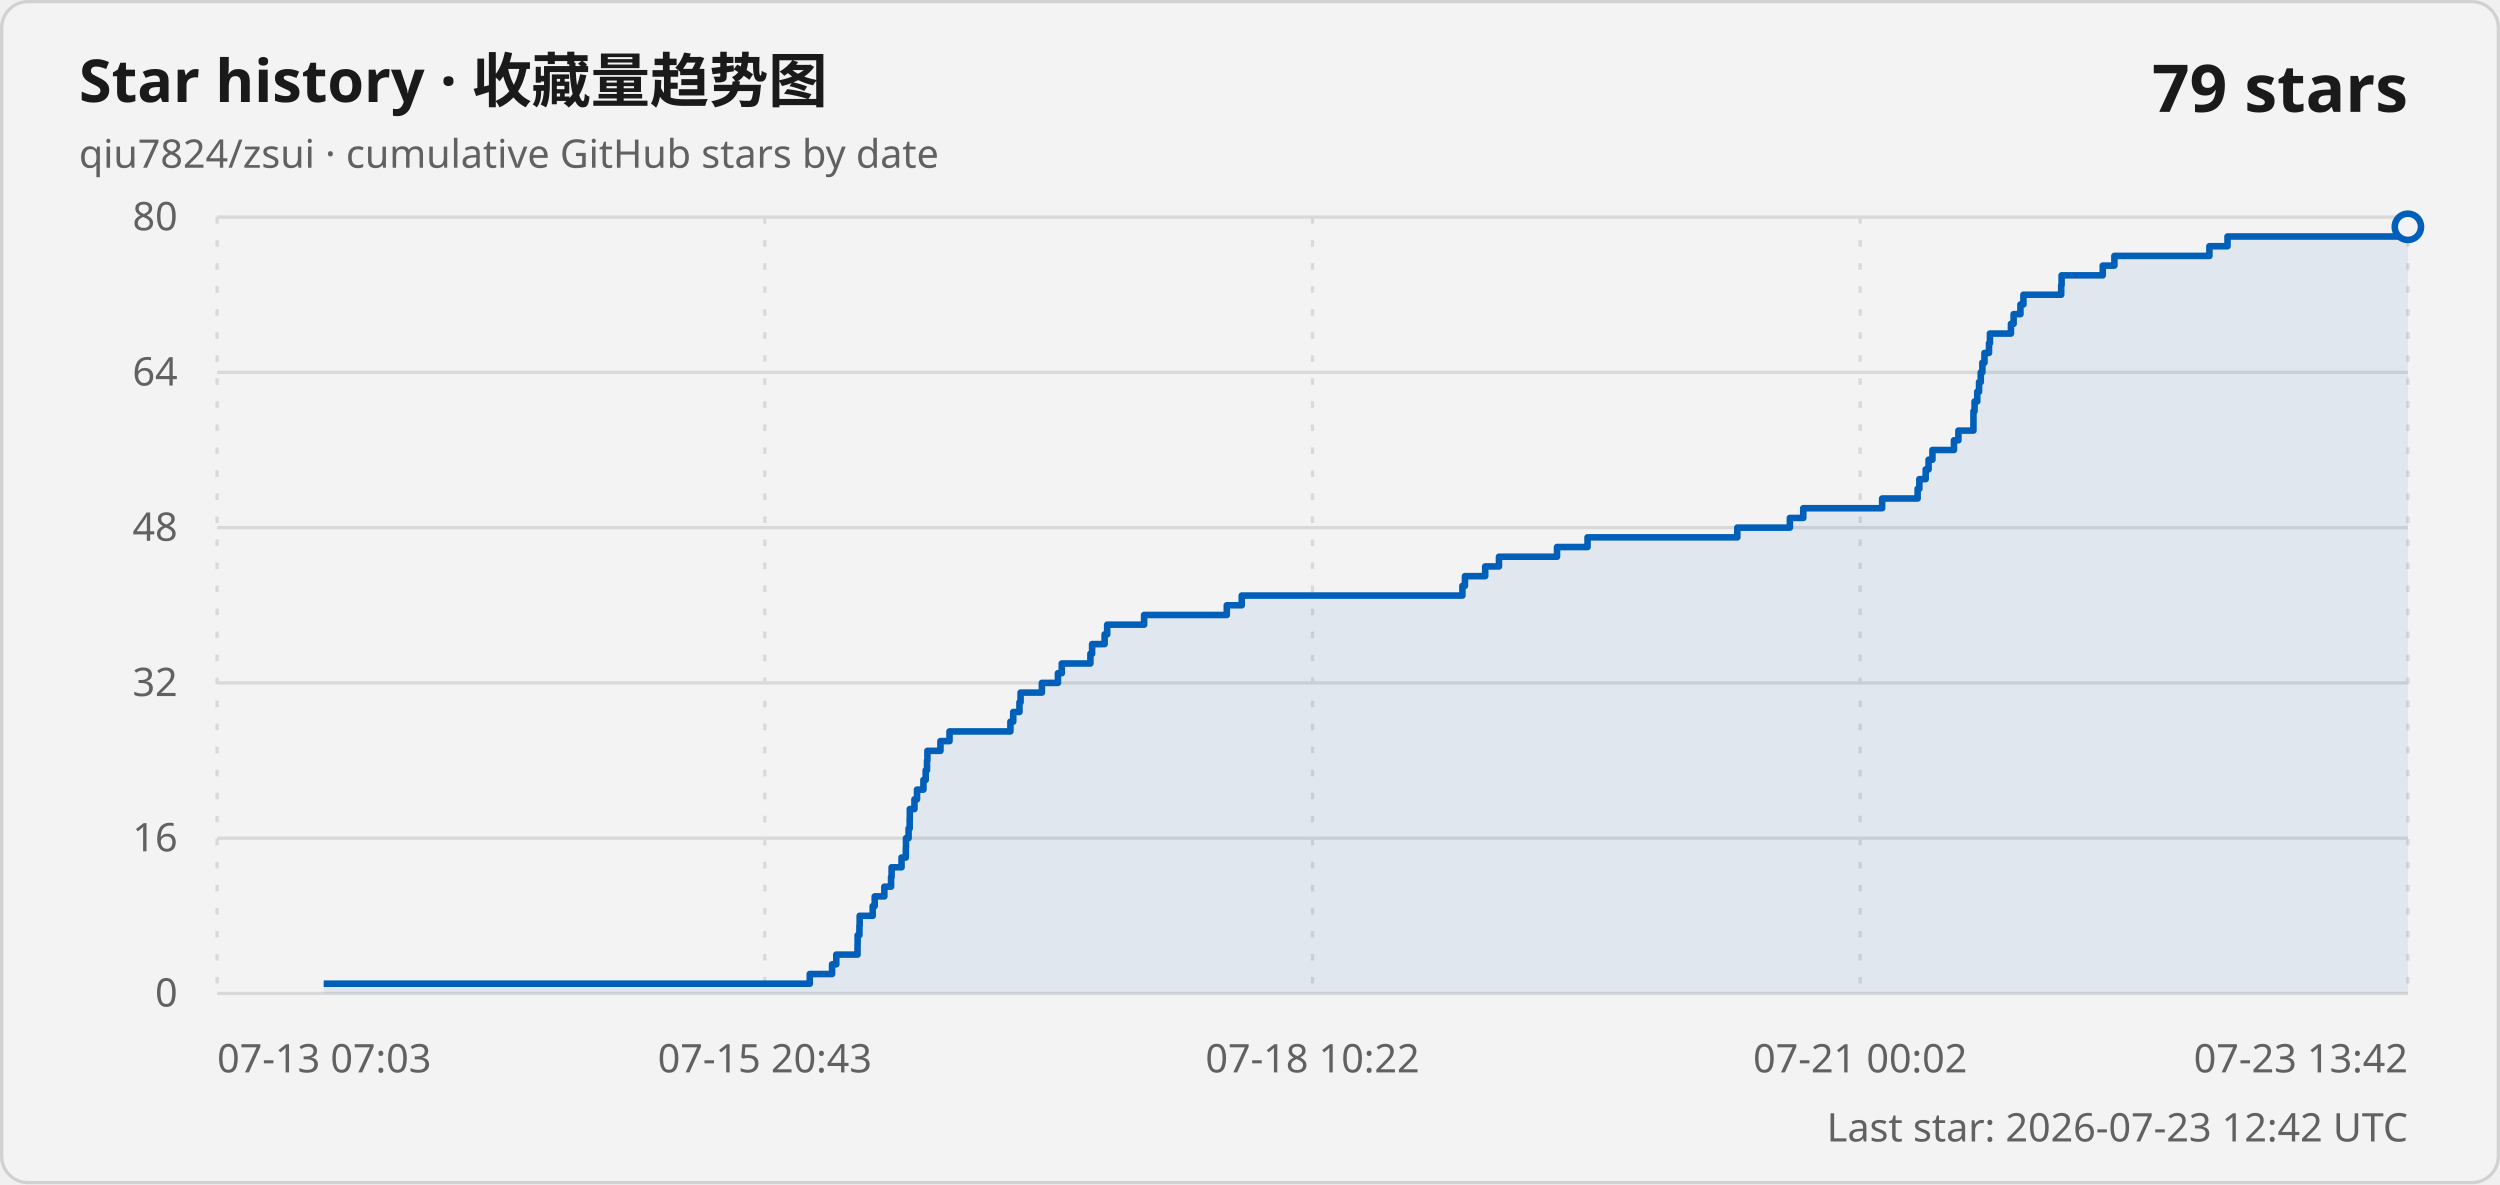
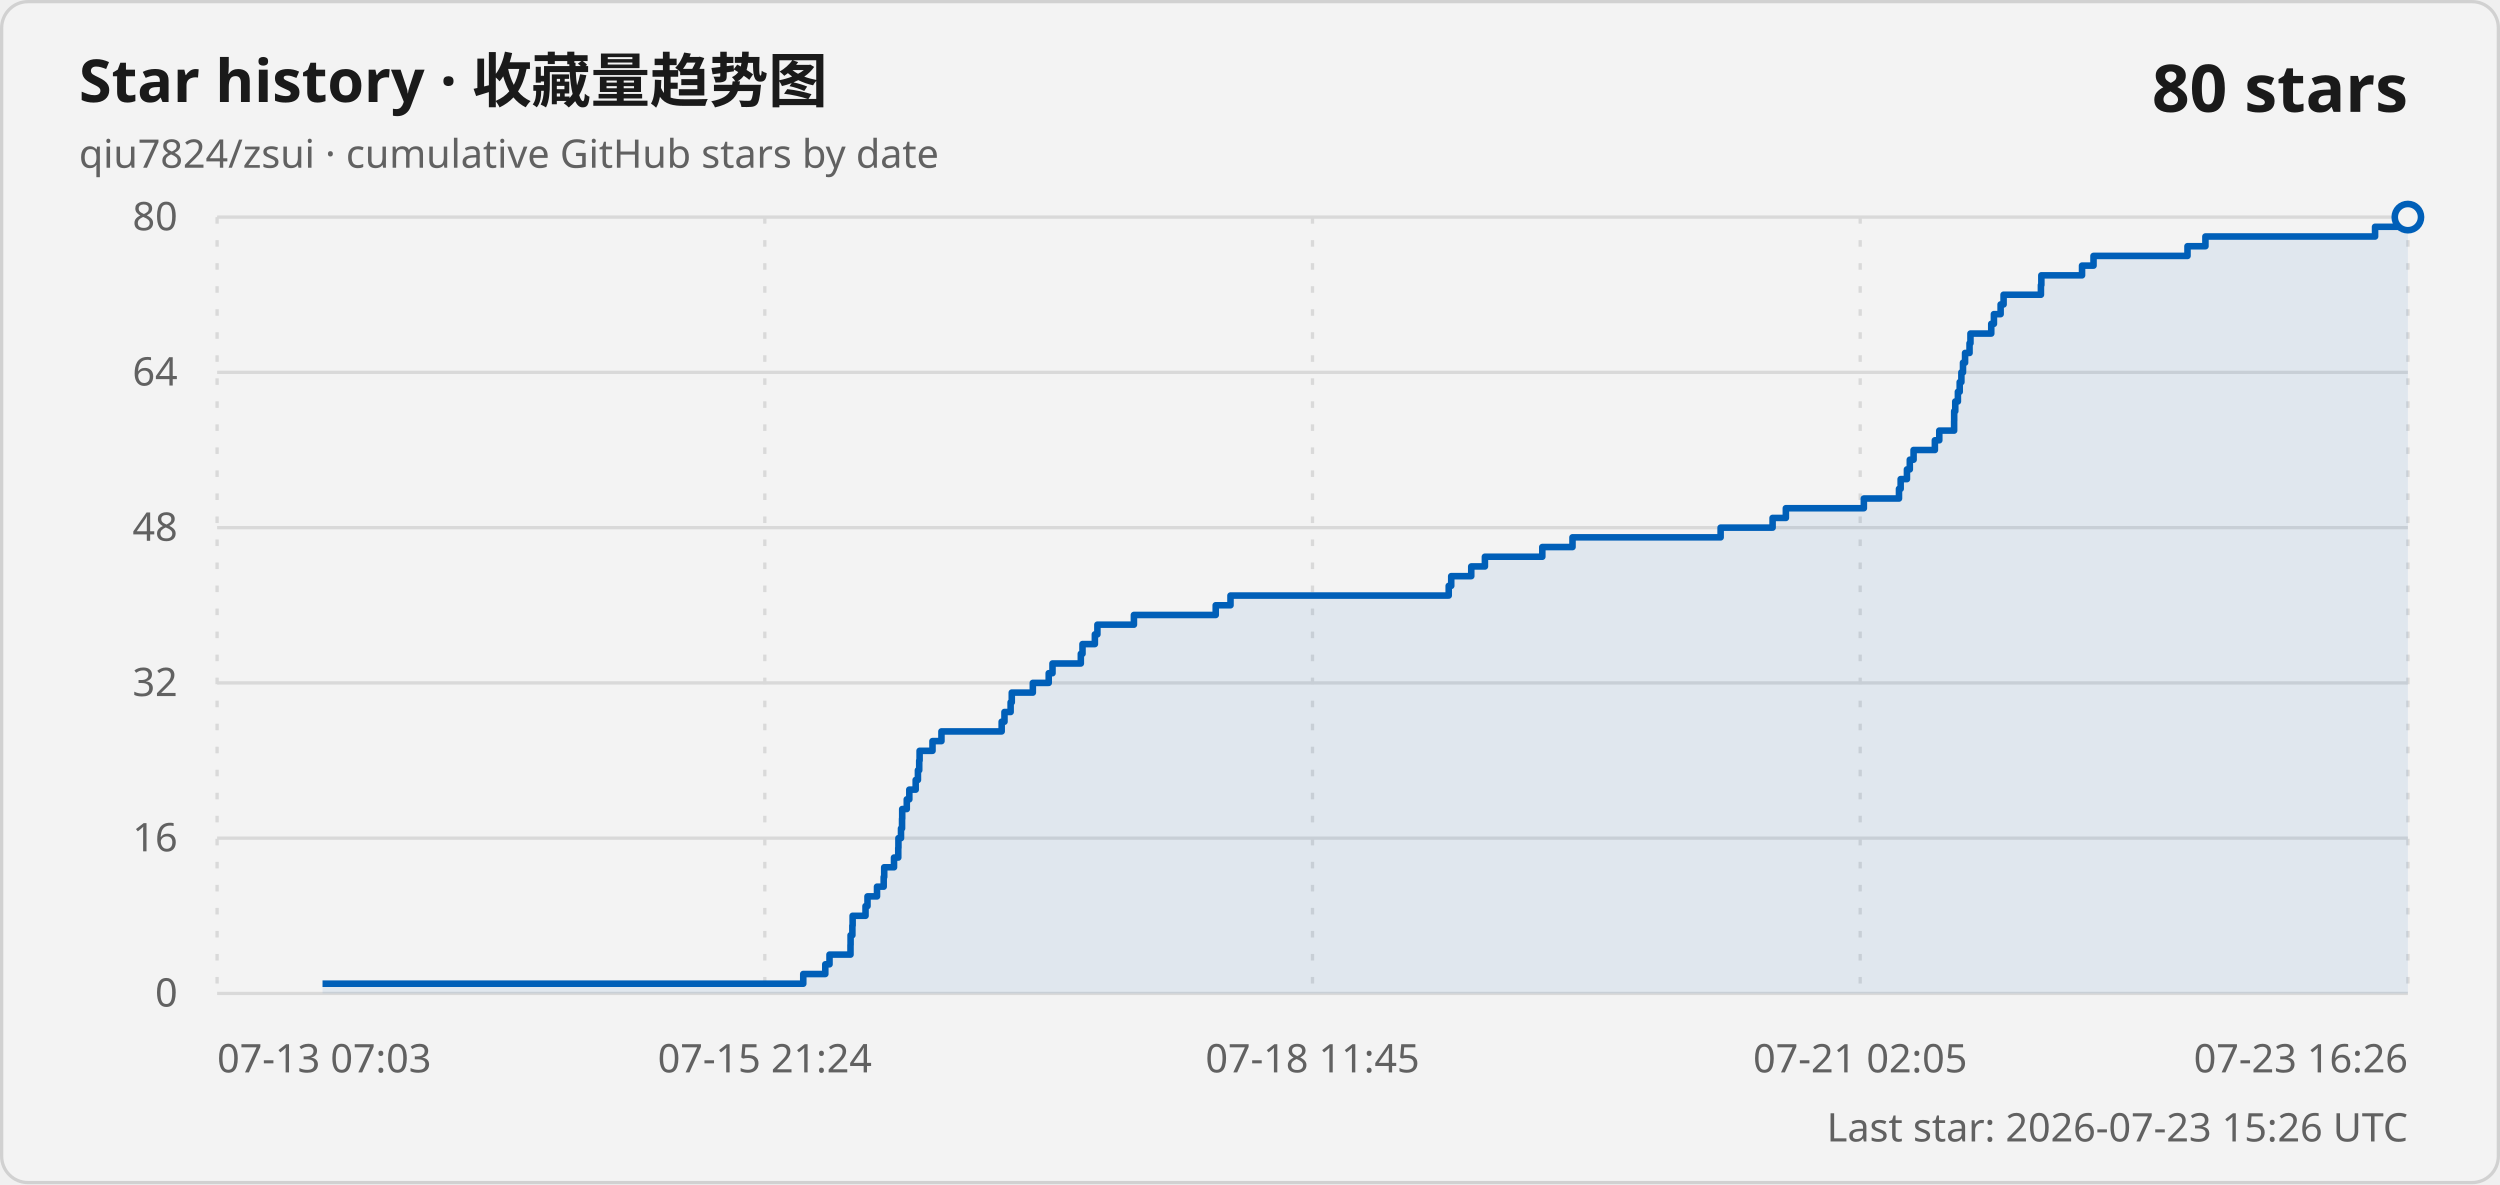
<svg xmlns="http://www.w3.org/2000/svg" width="760" height="360" viewBox="0 0 760 360" role="img" aria-labelledby="title description">
  <style>
    .card { fill: #f3f3f3; stroke: #d1d1d1; }
    .title { fill: #1a1a1a; font: 600 18px "Segoe UI Variable", "Segoe UI", sans-serif; }
    .subtitle, .axis-label, .updated { fill: #616161; font: 400 12px "Segoe UI Variable", "Segoe UI", sans-serif; }
    .count { fill: #1a1a1a; font: 600 20px "Segoe UI Variable", "Segoe UI", sans-serif; }
    .grid { stroke: #d9d9d9; stroke-width: 1; }
    .vertical { stroke-dasharray: 2 5; }
    .line { fill: none; stroke: #005fb8; stroke-width: 2; stroke-linejoin: round; }
    .area { fill: #005fb8; fill-opacity: .08; }
    .point { fill: #f3f3f3; stroke: #005fb8; stroke-width: 2; }
    @media (prefers-color-scheme: dark) {
      .card { fill: #202020; stroke: #3b3b3b; }
      .title, .count { fill: #ffffff; }
      .subtitle, .axis-label, .updated { fill: #c5c5c5; }
      .grid { stroke: #3b3b3b; }
      .line { stroke: #60cdff; }
      .area { fill: #60cdff; }
      .point { fill: #202020; stroke: #60cdff; }
    }
  </style>
  <rect class="card" x=".5" y=".5" width="759" height="359" rx="8" />
  <text class="title" x="24" y="31">Star history · 收藏量趋势图</text>
  <text class="subtitle" x="24" y="51">qiu7824/zsui · cumulative GitHub stars by date</text>
-   <text class="count" x="732" y="34" text-anchor="end">79 stars</text>
+   <text class="count" x="732" y="34" text-anchor="end">80 stars</text>
  <line class="grid" x1="66" y1="302" x2="732" y2="302" />
  <text class="axis-label" x="54" y="306" text-anchor="end">0</text>
  <line class="grid" x1="66" y1="254.8" x2="732" y2="254.8" />
  <text class="axis-label" x="54" y="258.8" text-anchor="end">16</text>
  <line class="grid" x1="66" y1="207.6" x2="732" y2="207.6" />
  <text class="axis-label" x="54" y="211.6" text-anchor="end">32</text>
  <line class="grid" x1="66" y1="160.4" x2="732" y2="160.4" />
  <text class="axis-label" x="54" y="164.4" text-anchor="end">48</text>
  <line class="grid" x1="66" y1="113.2" x2="732" y2="113.2" />
  <text class="axis-label" x="54" y="117.2" text-anchor="end">64</text>
  <line class="grid" x1="66" y1="66" x2="732" y2="66" />
  <text class="axis-label" x="54" y="70" text-anchor="end">80</text>
  <line class="grid vertical" x1="66" y1="66" x2="66" y2="302" />
  <text class="axis-label" x="66" y="326" text-anchor="start">07-13 07:03</text>
  <line class="grid vertical" x1="232.5" y1="66" x2="232.5" y2="302" />
-   <text class="axis-label" x="232.5" y="326" text-anchor="middle">07-15 20:43</text>
+   <text class="axis-label" x="232.5" y="326" text-anchor="middle">07-15 21:24</text>
  <line class="grid vertical" x1="399" y1="66" x2="399" y2="302" />
-   <text class="axis-label" x="399" y="326" text-anchor="middle">07-18 10:22</text>
+   <text class="axis-label" x="399" y="326" text-anchor="middle">07-18 11:45</text>
  <line class="grid vertical" x1="565.5" y1="66" x2="565.5" y2="302" />
-   <text class="axis-label" x="565.5" y="326" text-anchor="middle">07-21 00:02</text>
+   <text class="axis-label" x="565.5" y="326" text-anchor="middle">07-21 02:05</text>
  <line class="grid vertical" x1="732" y1="66" x2="732" y2="302" />
-   <text class="axis-label" x="732" y="326" text-anchor="end">07-23 13:42</text>
-   <path class="area" d="M 98.4 302 L 98.4 299.05 L 246.17 299.05 L 246.17 296.1 L 252.95 296.1 L 252.95 293.15 L 254.23 293.15 L 254.23 290.2 L 260.69 290.2 L 260.69 287.25 L 260.72 287.25 L 260.72 284.3 L 261.26 284.3 L 261.26 281.35 L 261.34 281.35 L 261.34 278.4 L 265.3 278.4 L 265.3 275.45 L 265.91 275.45 L 265.91 272.5 L 268.84 272.5 L 268.84 269.55 L 270.88 269.55 L 270.88 266.6 L 271.05 266.6 L 271.05 263.65 L 274.07 263.65 L 274.07 260.7 L 275.37 260.7 L 275.37 257.75 L 275.42 257.75 L 275.42 254.8 L 276.21 254.8 L 276.21 251.85 L 276.54 251.85 L 276.54 248.9 L 276.58 248.9 L 276.58 245.95 L 277.99 245.95 L 277.99 243 L 278.77 243 L 278.77 240.05 L 280.72 240.05 L 280.72 237.1 L 281.41 237.1 L 281.41 234.15 L 281.81 234.15 L 281.81 231.2 L 281.93 231.2 L 281.93 228.25 L 285.9 228.25 L 285.9 225.3 L 288.65 225.3 L 288.65 222.35 L 307.16 222.35 L 307.16 219.4 L 308.02 219.4 L 308.02 216.45 L 309.91 216.45 L 309.91 213.5 L 310.26 213.5 L 310.26 210.55 L 316.73 210.55 L 316.73 207.6 L 321.61 207.6 L 321.61 204.65 L 322.78 204.65 L 322.78 201.7 L 331.48 201.7 L 331.48 198.75 L 332 198.75 L 332 195.8 L 335.8 195.8 L 335.8 192.85 L 336.58 192.85 L 336.58 189.9 L 347.81 189.9 L 347.81 186.95 L 372.95 186.95 L 372.95 184 L 377.49 184 L 377.49 181.05 L 444.57 181.05 L 444.57 178.1 L 445.34 178.1 L 445.34 175.15 L 451.5 175.15 L 451.5 172.2 L 455.69 172.2 L 455.69 169.25 L 473.33 169.25 L 473.33 166.3 L 482.61 166.3 L 482.61 163.35 L 528.14 163.35 L 528.14 160.4 L 544.12 160.4 L 544.12 157.45 L 548.19 157.45 L 548.19 154.5 L 572.17 154.5 L 572.17 151.55 L 582.96 151.55 L 582.96 148.6 L 583.48 148.6 L 583.48 145.65 L 585.41 145.65 L 585.41 142.7 L 586.29 142.7 L 586.29 139.75 L 587.46 139.75 L 587.46 136.8 L 594 136.8 L 594 133.85 L 595.36 133.85 L 595.36 130.9 L 599.92 130.9 L 599.92 127.95 L 599.93 127.95 L 599.93 125 L 600.27 125 L 600.27 122.05 L 601.08 122.05 L 601.08 119.1 L 601.63 119.1 L 601.63 116.15 L 602.15 116.15 L 602.15 113.2 L 602.64 113.2 L 602.64 110.25 L 603.28 110.25 L 603.28 107.3 L 604.65 107.3 L 604.65 104.35 L 604.94 104.35 L 604.94 101.4 L 611.33 101.4 L 611.33 98.45 L 612.14 98.45 L 612.14 95.5 L 614.21 95.5 L 614.21 92.55 L 615.12 92.55 L 615.12 89.6 L 626.6 89.6 L 626.6 86.65 L 626.73 86.65 L 626.73 83.7 L 639.24 83.7 L 639.24 80.75 L 642.77 80.75 L 642.77 77.8 L 671.66 77.8 L 671.66 74.85 L 677.16 74.85 L 677.16 71.9 L 729.3 71.9 L 729.3 68.95 L 732 68.95 L 732 302 Z" />
-   <path class="line" d="M 98.4 299.05 L 246.17 299.05 L 246.17 296.1 L 252.95 296.1 L 252.95 293.15 L 254.23 293.15 L 254.23 290.2 L 260.69 290.2 L 260.69 287.25 L 260.72 287.25 L 260.72 284.3 L 261.26 284.3 L 261.26 281.35 L 261.34 281.35 L 261.34 278.4 L 265.3 278.4 L 265.3 275.45 L 265.91 275.45 L 265.91 272.5 L 268.84 272.5 L 268.84 269.55 L 270.88 269.55 L 270.88 266.6 L 271.05 266.6 L 271.05 263.65 L 274.07 263.65 L 274.07 260.7 L 275.37 260.7 L 275.37 257.75 L 275.42 257.75 L 275.42 254.8 L 276.21 254.8 L 276.21 251.85 L 276.54 251.85 L 276.54 248.9 L 276.58 248.9 L 276.58 245.95 L 277.99 245.95 L 277.99 243 L 278.77 243 L 278.77 240.05 L 280.72 240.05 L 280.72 237.1 L 281.41 237.1 L 281.41 234.15 L 281.81 234.15 L 281.81 231.2 L 281.93 231.2 L 281.93 228.25 L 285.9 228.25 L 285.9 225.3 L 288.65 225.3 L 288.65 222.35 L 307.16 222.35 L 307.16 219.4 L 308.02 219.4 L 308.02 216.45 L 309.91 216.45 L 309.91 213.5 L 310.26 213.5 L 310.26 210.55 L 316.73 210.55 L 316.73 207.6 L 321.61 207.6 L 321.61 204.65 L 322.78 204.65 L 322.78 201.7 L 331.48 201.7 L 331.48 198.75 L 332 198.75 L 332 195.8 L 335.8 195.8 L 335.8 192.85 L 336.58 192.85 L 336.58 189.9 L 347.81 189.9 L 347.81 186.95 L 372.95 186.95 L 372.95 184 L 377.49 184 L 377.49 181.05 L 444.57 181.05 L 444.57 178.1 L 445.34 178.1 L 445.34 175.15 L 451.5 175.15 L 451.5 172.2 L 455.69 172.2 L 455.69 169.25 L 473.33 169.25 L 473.33 166.3 L 482.61 166.3 L 482.61 163.35 L 528.14 163.35 L 528.14 160.4 L 544.12 160.4 L 544.12 157.45 L 548.19 157.45 L 548.19 154.5 L 572.17 154.5 L 572.17 151.55 L 582.96 151.55 L 582.96 148.6 L 583.48 148.6 L 583.48 145.65 L 585.41 145.65 L 585.41 142.7 L 586.29 142.7 L 586.29 139.75 L 587.46 139.75 L 587.46 136.8 L 594 136.8 L 594 133.85 L 595.36 133.85 L 595.36 130.9 L 599.92 130.9 L 599.92 127.95 L 599.93 127.95 L 599.93 125 L 600.27 125 L 600.27 122.05 L 601.08 122.05 L 601.08 119.1 L 601.63 119.1 L 601.63 116.15 L 602.15 116.15 L 602.15 113.2 L 602.64 113.2 L 602.64 110.25 L 603.28 110.25 L 603.28 107.3 L 604.65 107.3 L 604.65 104.35 L 604.94 104.35 L 604.94 101.4 L 611.33 101.4 L 611.33 98.45 L 612.14 98.45 L 612.14 95.5 L 614.21 95.5 L 614.21 92.55 L 615.12 92.55 L 615.12 89.6 L 626.6 89.6 L 626.6 86.65 L 626.73 86.65 L 626.73 83.7 L 639.24 83.7 L 639.24 80.75 L 642.77 80.75 L 642.77 77.8 L 671.66 77.8 L 671.66 74.85 L 677.16 74.85 L 677.16 71.9 L 729.3 71.9 L 729.3 68.95 L 732 68.95" />
-   <circle class="point" cx="732" cy="68.95" r="4" />
-   <text class="updated" x="732" y="347" text-anchor="end">Last star: 2026-07-23 12:42 UTC</text>
+   <text class="axis-label" x="732" y="326" text-anchor="end">07-23 16:26</text>
+   <path class="area" d="M 98.05 302 L 98.05 299.05 L 244.19 299.05 L 244.19 296.1 L 250.89 296.1 L 250.89 293.15 L 252.17 293.15 L 252.17 290.2 L 258.55 290.2 L 258.55 287.25 L 258.58 287.25 L 258.58 284.3 L 259.12 284.3 L 259.12 281.35 L 259.2 281.35 L 259.2 278.4 L 263.12 278.4 L 263.12 275.45 L 263.72 275.45 L 263.72 272.5 L 266.61 272.5 L 266.61 269.55 L 268.64 269.55 L 268.64 266.6 L 268.8 266.6 L 268.8 263.65 L 271.78 263.65 L 271.78 260.7 L 273.07 260.7 L 273.07 257.75 L 273.12 257.75 L 273.12 254.8 L 273.9 254.8 L 273.9 251.85 L 274.22 251.85 L 274.22 248.9 L 274.27 248.9 L 274.27 245.95 L 275.66 245.95 L 275.66 243 L 276.43 243 L 276.43 240.05 L 278.37 240.05 L 278.37 237.1 L 279.05 237.1 L 279.05 234.15 L 279.44 234.15 L 279.44 231.2 L 279.56 231.2 L 279.56 228.25 L 283.48 228.25 L 283.48 225.3 L 286.2 225.3 L 286.2 222.35 L 304.51 222.35 L 304.51 219.4 L 305.36 219.4 L 305.36 216.45 L 307.23 216.45 L 307.23 213.5 L 307.58 213.5 L 307.58 210.55 L 313.98 210.55 L 313.98 207.6 L 318.81 207.6 L 318.81 204.65 L 319.96 204.65 L 319.96 201.7 L 328.57 201.7 L 328.57 198.75 L 329.08 198.75 L 329.08 195.8 L 332.84 195.8 L 332.84 192.85 L 333.61 192.85 L 333.61 189.9 L 344.71 189.9 L 344.71 186.95 L 369.58 186.95 L 369.58 184 L 374.07 184 L 374.07 181.05 L 440.41 181.05 L 440.41 178.1 L 441.17 178.1 L 441.17 175.15 L 447.26 175.15 L 447.26 172.2 L 451.41 172.2 L 451.41 169.25 L 468.86 169.25 L 468.86 166.3 L 478.04 166.3 L 478.04 163.35 L 523.07 163.35 L 523.07 160.4 L 538.87 160.4 L 538.87 157.45 L 542.9 157.45 L 542.9 154.5 L 566.61 154.5 L 566.61 151.55 L 577.29 151.55 L 577.29 148.6 L 577.8 148.6 L 577.8 145.65 L 579.71 145.65 L 579.71 142.7 L 580.58 142.7 L 580.58 139.75 L 581.73 139.75 L 581.73 136.8 L 588.2 136.8 L 588.2 133.85 L 589.54 133.85 L 589.54 130.9 L 594.05 130.9 L 594.05 127.95 L 594.07 127.95 L 594.07 125 L 594.4 125 L 594.4 122.05 L 595.2 122.05 L 595.2 119.1 L 595.75 119.1 L 595.75 116.15 L 596.26 116.15 L 596.26 113.2 L 596.75 113.2 L 596.75 110.25 L 597.38 110.25 L 597.38 107.3 L 598.74 107.3 L 598.74 104.35 L 599.02 104.35 L 599.02 101.4 L 605.34 101.4 L 605.34 98.45 L 606.15 98.45 L 606.15 95.5 L 608.19 95.5 L 608.19 92.55 L 609.09 92.55 L 609.09 89.6 L 620.44 89.6 L 620.44 86.65 L 620.57 86.65 L 620.57 83.7 L 632.94 83.7 L 632.94 80.75 L 636.43 80.75 L 636.43 77.8 L 665 77.8 L 665 74.85 L 670.45 74.85 L 670.45 71.9 L 722.02 71.9 L 722.02 68.95 L 729.33 68.95 L 729.33 66 L 732 66 L 732 302 Z" />
+   <path class="line" d="M 98.05 299.05 L 244.19 299.05 L 244.19 296.1 L 250.89 296.1 L 250.89 293.15 L 252.17 293.15 L 252.17 290.2 L 258.55 290.2 L 258.55 287.25 L 258.58 287.25 L 258.58 284.3 L 259.12 284.3 L 259.12 281.35 L 259.2 281.35 L 259.2 278.4 L 263.12 278.4 L 263.12 275.45 L 263.72 275.45 L 263.72 272.5 L 266.61 272.5 L 266.61 269.55 L 268.64 269.55 L 268.64 266.6 L 268.8 266.6 L 268.8 263.65 L 271.78 263.65 L 271.78 260.7 L 273.07 260.7 L 273.07 257.75 L 273.12 257.75 L 273.12 254.8 L 273.9 254.8 L 273.9 251.85 L 274.22 251.85 L 274.22 248.9 L 274.27 248.9 L 274.27 245.95 L 275.66 245.95 L 275.66 243 L 276.43 243 L 276.43 240.05 L 278.37 240.05 L 278.37 237.1 L 279.05 237.1 L 279.05 234.15 L 279.44 234.15 L 279.44 231.2 L 279.56 231.2 L 279.56 228.25 L 283.48 228.25 L 283.48 225.3 L 286.2 225.3 L 286.2 222.35 L 304.51 222.35 L 304.51 219.4 L 305.36 219.4 L 305.36 216.45 L 307.23 216.45 L 307.23 213.5 L 307.58 213.5 L 307.58 210.55 L 313.98 210.55 L 313.98 207.6 L 318.81 207.6 L 318.81 204.65 L 319.96 204.65 L 319.96 201.7 L 328.57 201.7 L 328.57 198.75 L 329.08 198.75 L 329.08 195.8 L 332.84 195.8 L 332.84 192.85 L 333.61 192.85 L 333.61 189.9 L 344.71 189.9 L 344.71 186.95 L 369.58 186.95 L 369.58 184 L 374.07 184 L 374.07 181.05 L 440.41 181.05 L 440.41 178.1 L 441.17 178.1 L 441.17 175.15 L 447.26 175.15 L 447.26 172.2 L 451.41 172.2 L 451.41 169.25 L 468.86 169.25 L 468.86 166.3 L 478.04 166.3 L 478.04 163.35 L 523.07 163.35 L 523.07 160.4 L 538.87 160.4 L 538.87 157.45 L 542.9 157.45 L 542.9 154.5 L 566.61 154.5 L 566.61 151.55 L 577.29 151.55 L 577.29 148.6 L 577.8 148.6 L 577.8 145.65 L 579.71 145.65 L 579.71 142.7 L 580.58 142.7 L 580.58 139.75 L 581.73 139.75 L 581.73 136.8 L 588.2 136.8 L 588.2 133.85 L 589.54 133.85 L 589.54 130.9 L 594.05 130.9 L 594.05 127.95 L 594.07 127.95 L 594.07 125 L 594.4 125 L 594.4 122.05 L 595.2 122.05 L 595.2 119.1 L 595.75 119.1 L 595.75 116.15 L 596.26 116.15 L 596.26 113.2 L 596.75 113.2 L 596.75 110.25 L 597.38 110.25 L 597.38 107.3 L 598.74 107.3 L 598.74 104.35 L 599.02 104.35 L 599.02 101.4 L 605.34 101.4 L 605.34 98.45 L 606.15 98.45 L 606.15 95.5 L 608.19 95.5 L 608.19 92.55 L 609.09 92.55 L 609.09 89.6 L 620.44 89.6 L 620.44 86.65 L 620.57 86.65 L 620.57 83.7 L 632.94 83.7 L 632.94 80.75 L 636.43 80.75 L 636.43 77.8 L 665 77.8 L 665 74.85 L 670.45 74.85 L 670.45 71.9 L 722.02 71.9 L 722.02 68.95 L 729.33 68.95 L 729.33 66 L 732 66" />
+   <circle class="point" cx="732" cy="66" r="4" />
+   <text class="updated" x="732" y="347" text-anchor="end">Last star: 2026-07-23 15:26 UTC</text>
</svg>
